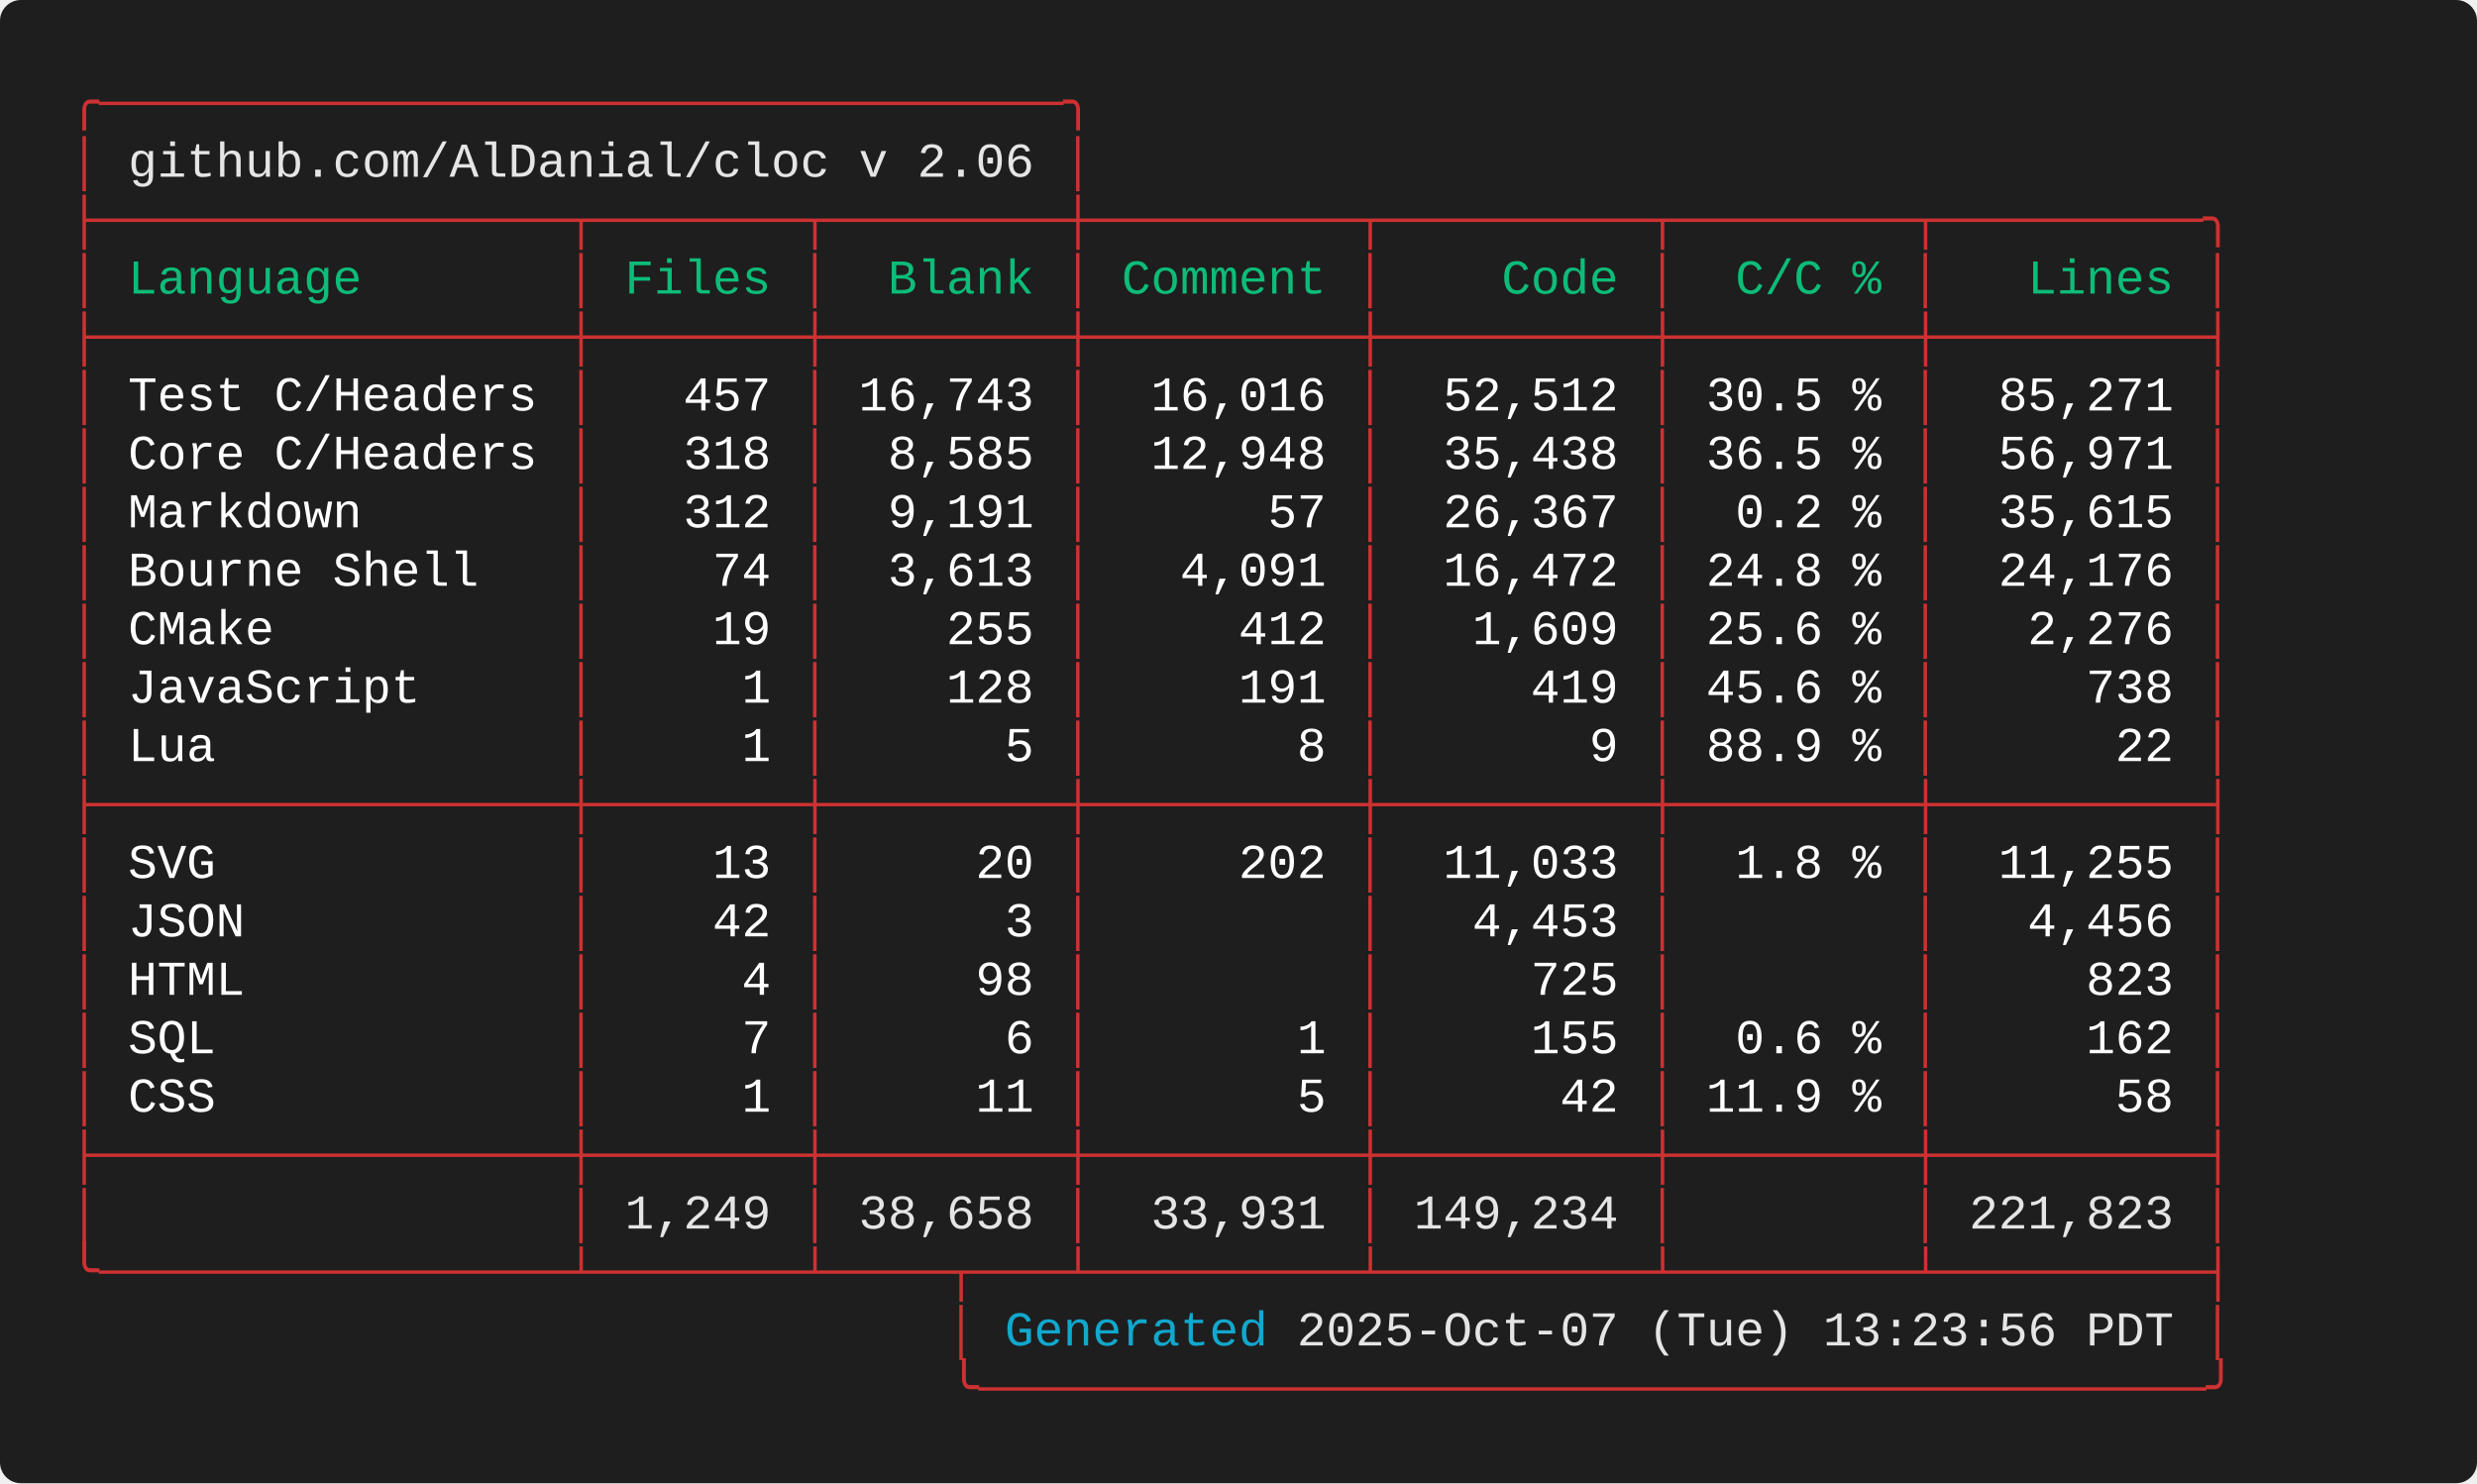
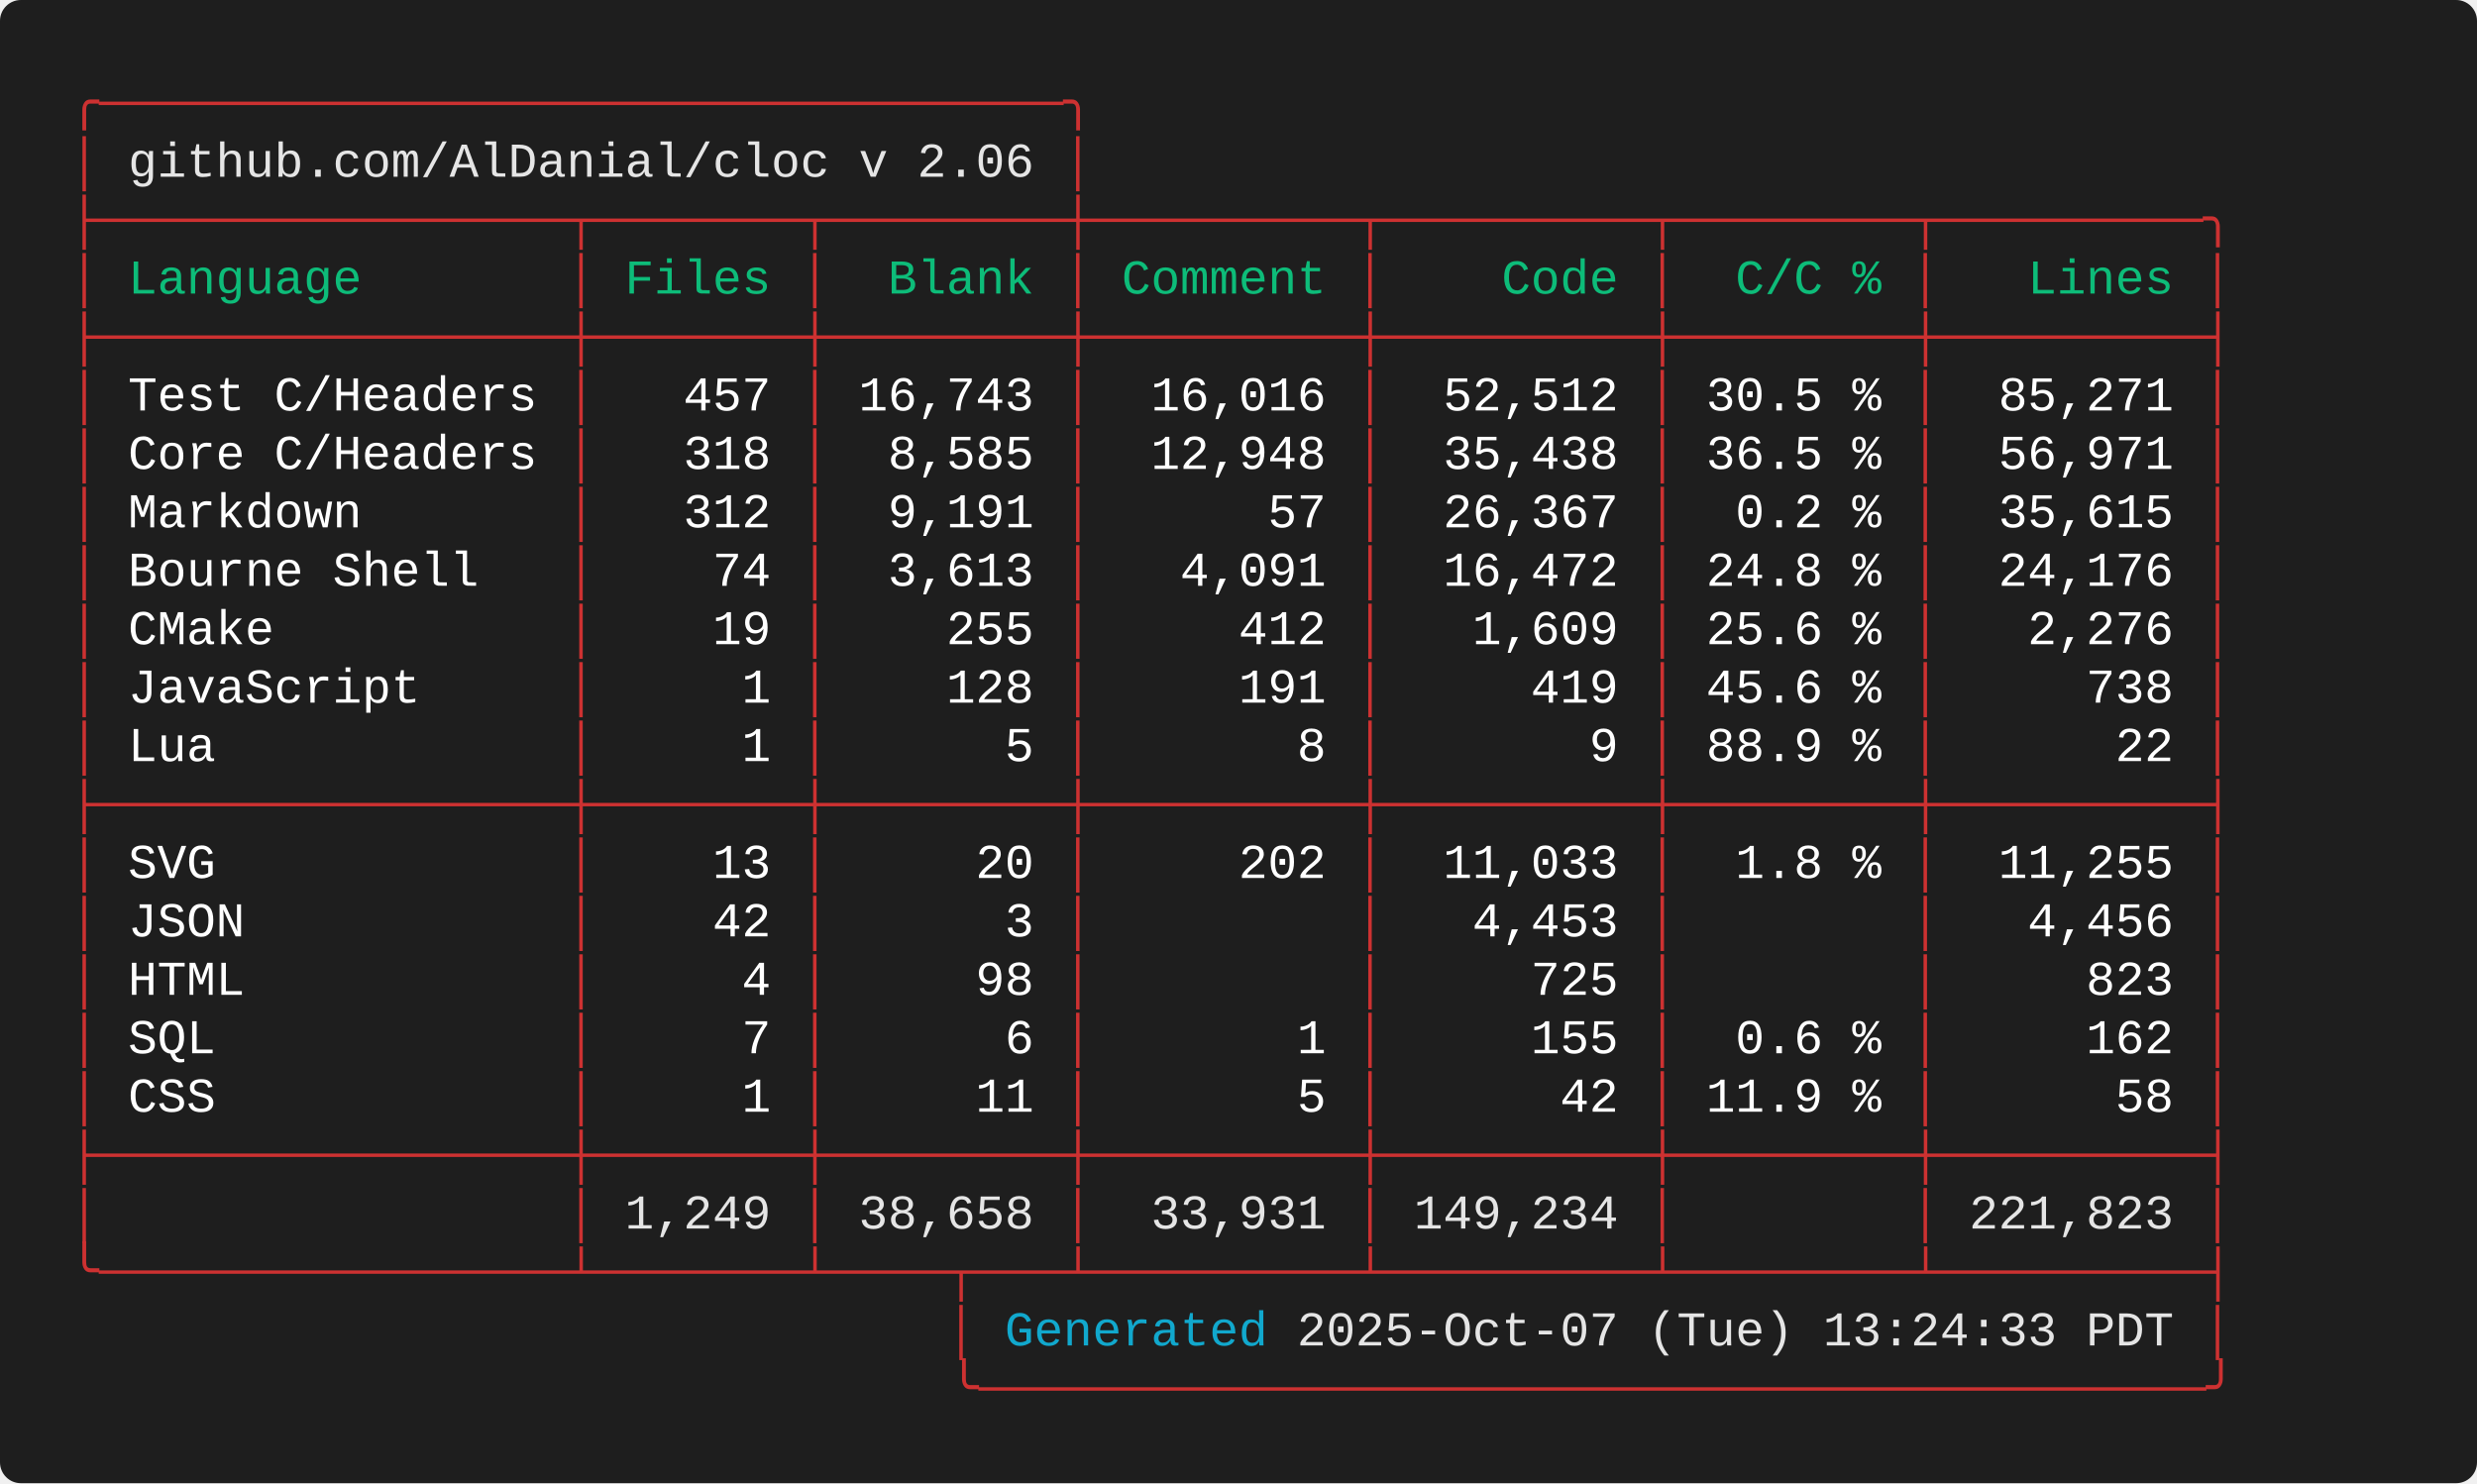
<svg xmlns="http://www.w3.org/2000/svg" width="712.00" height="426.40" viewBox="0 0 712.00 426.40">
  <defs>
    <style type="text/css">.terminal-text { font-family: 'Consolas', 'Consolas', 'Monaco', 'Courier New', monospace; }</style>
  </defs>
  <rect width="100%" height="100%" fill="#1e1e1e" rx="6" />
  <text x="20.00" y="34.00" font-size="14" class="terminal-text" xml:space="preserve" textLength="294.00" lengthAdjust="spacingAndGlyphs" fill="#cd3131">╭─────────────────────────────────╮</text>
  <text x="20.00" y="50.80" font-size="14" class="terminal-text" xml:space="preserve" textLength="16.80" lengthAdjust="spacingAndGlyphs" fill="#cd3131">│ </text>
  <text x="36.80" y="50.80" font-size="14" class="terminal-text" xml:space="preserve" textLength="260.40" lengthAdjust="spacingAndGlyphs" fill="#e5e5e5">github.com/AlDanial/cloc v 2.06</text>
  <text x="297.20" y="50.80" font-size="14" class="terminal-text" xml:space="preserve" textLength="8.40" lengthAdjust="spacingAndGlyphs" fill="#ffffff"> </text>
  <text x="305.60" y="50.80" font-size="14" class="terminal-text" xml:space="preserve" textLength="8.40" lengthAdjust="spacingAndGlyphs" fill="#cd3131">│</text>
  <text x="20.00" y="67.60" font-size="14" class="terminal-text" xml:space="preserve" textLength="621.60" lengthAdjust="spacingAndGlyphs" fill="#cd3131">├────────────────┬───────┬────────┼─────────┬─────────┬────────┬─────────╮</text>
  <text x="20.00" y="84.40" font-size="14" class="terminal-text" xml:space="preserve" textLength="8.40" lengthAdjust="spacingAndGlyphs" fill="#cd3131">│</text>
  <text x="28.40" y="84.40" font-size="14" class="terminal-text" xml:space="preserve" textLength="134.40" lengthAdjust="spacingAndGlyphs" fill="#0dbc79"> Language       </text>
  <text x="162.80" y="84.40" font-size="14" class="terminal-text" xml:space="preserve" textLength="8.40" lengthAdjust="spacingAndGlyphs" fill="#cd3131">│</text>
  <text x="171.20" y="84.40" font-size="14" class="terminal-text" xml:space="preserve" textLength="58.80" lengthAdjust="spacingAndGlyphs" fill="#0dbc79"> Files </text>
  <text x="230.00" y="84.40" font-size="14" class="terminal-text" xml:space="preserve" textLength="8.40" lengthAdjust="spacingAndGlyphs" fill="#cd3131">│</text>
  <text x="238.40" y="84.40" font-size="14" class="terminal-text" xml:space="preserve" textLength="67.20" lengthAdjust="spacingAndGlyphs" fill="#0dbc79">  Blank </text>
  <text x="305.60" y="84.40" font-size="14" class="terminal-text" xml:space="preserve" textLength="8.40" lengthAdjust="spacingAndGlyphs" fill="#cd3131">│</text>
  <text x="314.00" y="84.40" font-size="14" class="terminal-text" xml:space="preserve" textLength="75.60" lengthAdjust="spacingAndGlyphs" fill="#0dbc79"> Comment </text>
  <text x="389.60" y="84.40" font-size="14" class="terminal-text" xml:space="preserve" textLength="8.40" lengthAdjust="spacingAndGlyphs" fill="#cd3131">│</text>
  <text x="398.00" y="84.40" font-size="14" class="terminal-text" xml:space="preserve" textLength="75.60" lengthAdjust="spacingAndGlyphs" fill="#0dbc79">    Code </text>
  <text x="473.60" y="84.40" font-size="14" class="terminal-text" xml:space="preserve" textLength="8.40" lengthAdjust="spacingAndGlyphs" fill="#cd3131">│</text>
  <text x="482.00" y="84.40" font-size="14" class="terminal-text" xml:space="preserve" textLength="67.20" lengthAdjust="spacingAndGlyphs" fill="#0dbc79">  C/C % </text>
  <text x="549.20" y="84.40" font-size="14" class="terminal-text" xml:space="preserve" textLength="8.40" lengthAdjust="spacingAndGlyphs" fill="#cd3131">│</text>
  <text x="557.60" y="84.40" font-size="14" class="terminal-text" xml:space="preserve" textLength="75.60" lengthAdjust="spacingAndGlyphs" fill="#0dbc79">   Lines </text>
  <text x="633.20" y="84.40" font-size="14" class="terminal-text" xml:space="preserve" textLength="8.40" lengthAdjust="spacingAndGlyphs" fill="#cd3131">│</text>
  <text x="20.00" y="101.20" font-size="14" class="terminal-text" xml:space="preserve" textLength="621.60" lengthAdjust="spacingAndGlyphs" fill="#cd3131">├────────────────┼───────┼────────┼─────────┼─────────┼────────┼─────────┤</text>
  <text x="20.00" y="118.00" font-size="14" class="terminal-text" xml:space="preserve" textLength="8.40" lengthAdjust="spacingAndGlyphs" fill="#cd3131">│</text>
  <text x="28.40" y="118.00" font-size="14" class="terminal-text" xml:space="preserve" textLength="134.40" lengthAdjust="spacingAndGlyphs" fill="#ffffff"> Test C/Headers </text>
  <text x="162.80" y="118.00" font-size="14" class="terminal-text" xml:space="preserve" textLength="8.40" lengthAdjust="spacingAndGlyphs" fill="#cd3131">│</text>
  <text x="171.20" y="118.00" font-size="14" class="terminal-text" xml:space="preserve" textLength="58.80" lengthAdjust="spacingAndGlyphs" fill="#ffffff">   457 </text>
  <text x="230.00" y="118.00" font-size="14" class="terminal-text" xml:space="preserve" textLength="8.40" lengthAdjust="spacingAndGlyphs" fill="#cd3131">│</text>
  <text x="238.40" y="118.00" font-size="14" class="terminal-text" xml:space="preserve" textLength="67.20" lengthAdjust="spacingAndGlyphs" fill="#ffffff"> 16,743 </text>
  <text x="305.60" y="118.00" font-size="14" class="terminal-text" xml:space="preserve" textLength="8.40" lengthAdjust="spacingAndGlyphs" fill="#cd3131">│</text>
  <text x="314.00" y="118.00" font-size="14" class="terminal-text" xml:space="preserve" textLength="75.60" lengthAdjust="spacingAndGlyphs" fill="#ffffff">  16,016 </text>
  <text x="389.60" y="118.00" font-size="14" class="terminal-text" xml:space="preserve" textLength="8.40" lengthAdjust="spacingAndGlyphs" fill="#cd3131">│</text>
  <text x="398.00" y="118.00" font-size="14" class="terminal-text" xml:space="preserve" textLength="75.60" lengthAdjust="spacingAndGlyphs" fill="#ffffff">  52,512 </text>
  <text x="473.60" y="118.00" font-size="14" class="terminal-text" xml:space="preserve" textLength="8.40" lengthAdjust="spacingAndGlyphs" fill="#cd3131">│</text>
  <text x="482.00" y="118.00" font-size="14" class="terminal-text" xml:space="preserve" textLength="67.20" lengthAdjust="spacingAndGlyphs" fill="#ffffff"> 30.5 % </text>
  <text x="549.20" y="118.00" font-size="14" class="terminal-text" xml:space="preserve" textLength="8.40" lengthAdjust="spacingAndGlyphs" fill="#cd3131">│</text>
  <text x="557.60" y="118.00" font-size="14" class="terminal-text" xml:space="preserve" textLength="75.60" lengthAdjust="spacingAndGlyphs" fill="#ffffff">  85,271 </text>
  <text x="633.20" y="118.00" font-size="14" class="terminal-text" xml:space="preserve" textLength="8.40" lengthAdjust="spacingAndGlyphs" fill="#cd3131">│</text>
  <text x="20.00" y="134.80" font-size="14" class="terminal-text" xml:space="preserve" textLength="8.40" lengthAdjust="spacingAndGlyphs" fill="#cd3131">│</text>
  <text x="28.40" y="134.80" font-size="14" class="terminal-text" xml:space="preserve" textLength="134.40" lengthAdjust="spacingAndGlyphs" fill="#ffffff"> Core C/Headers </text>
  <text x="162.80" y="134.80" font-size="14" class="terminal-text" xml:space="preserve" textLength="8.40" lengthAdjust="spacingAndGlyphs" fill="#cd3131">│</text>
  <text x="171.20" y="134.80" font-size="14" class="terminal-text" xml:space="preserve" textLength="58.80" lengthAdjust="spacingAndGlyphs" fill="#ffffff">   318 </text>
  <text x="230.00" y="134.80" font-size="14" class="terminal-text" xml:space="preserve" textLength="8.40" lengthAdjust="spacingAndGlyphs" fill="#cd3131">│</text>
  <text x="238.40" y="134.80" font-size="14" class="terminal-text" xml:space="preserve" textLength="67.20" lengthAdjust="spacingAndGlyphs" fill="#ffffff">  8,585 </text>
  <text x="305.60" y="134.80" font-size="14" class="terminal-text" xml:space="preserve" textLength="8.40" lengthAdjust="spacingAndGlyphs" fill="#cd3131">│</text>
  <text x="314.00" y="134.80" font-size="14" class="terminal-text" xml:space="preserve" textLength="75.60" lengthAdjust="spacingAndGlyphs" fill="#ffffff">  12,948 </text>
  <text x="389.60" y="134.80" font-size="14" class="terminal-text" xml:space="preserve" textLength="8.40" lengthAdjust="spacingAndGlyphs" fill="#cd3131">│</text>
  <text x="398.00" y="134.80" font-size="14" class="terminal-text" xml:space="preserve" textLength="75.60" lengthAdjust="spacingAndGlyphs" fill="#ffffff">  35,438 </text>
  <text x="473.60" y="134.80" font-size="14" class="terminal-text" xml:space="preserve" textLength="8.40" lengthAdjust="spacingAndGlyphs" fill="#cd3131">│</text>
  <text x="482.00" y="134.80" font-size="14" class="terminal-text" xml:space="preserve" textLength="67.20" lengthAdjust="spacingAndGlyphs" fill="#ffffff"> 36.5 % </text>
  <text x="549.20" y="134.80" font-size="14" class="terminal-text" xml:space="preserve" textLength="8.40" lengthAdjust="spacingAndGlyphs" fill="#cd3131">│</text>
  <text x="557.60" y="134.80" font-size="14" class="terminal-text" xml:space="preserve" textLength="75.60" lengthAdjust="spacingAndGlyphs" fill="#ffffff">  56,971 </text>
  <text x="633.20" y="134.80" font-size="14" class="terminal-text" xml:space="preserve" textLength="8.40" lengthAdjust="spacingAndGlyphs" fill="#cd3131">│</text>
  <text x="20.00" y="151.60" font-size="14" class="terminal-text" xml:space="preserve" textLength="8.40" lengthAdjust="spacingAndGlyphs" fill="#cd3131">│</text>
  <text x="28.40" y="151.60" font-size="14" class="terminal-text" xml:space="preserve" textLength="134.40" lengthAdjust="spacingAndGlyphs" fill="#ffffff"> Markdown       </text>
  <text x="162.80" y="151.60" font-size="14" class="terminal-text" xml:space="preserve" textLength="8.40" lengthAdjust="spacingAndGlyphs" fill="#cd3131">│</text>
  <text x="171.20" y="151.60" font-size="14" class="terminal-text" xml:space="preserve" textLength="58.80" lengthAdjust="spacingAndGlyphs" fill="#ffffff">   312 </text>
  <text x="230.00" y="151.60" font-size="14" class="terminal-text" xml:space="preserve" textLength="8.40" lengthAdjust="spacingAndGlyphs" fill="#cd3131">│</text>
  <text x="238.40" y="151.60" font-size="14" class="terminal-text" xml:space="preserve" textLength="67.20" lengthAdjust="spacingAndGlyphs" fill="#ffffff">  9,191 </text>
  <text x="305.60" y="151.60" font-size="14" class="terminal-text" xml:space="preserve" textLength="8.40" lengthAdjust="spacingAndGlyphs" fill="#cd3131">│</text>
  <text x="314.00" y="151.60" font-size="14" class="terminal-text" xml:space="preserve" textLength="75.60" lengthAdjust="spacingAndGlyphs" fill="#ffffff">      57 </text>
  <text x="389.60" y="151.60" font-size="14" class="terminal-text" xml:space="preserve" textLength="8.40" lengthAdjust="spacingAndGlyphs" fill="#cd3131">│</text>
  <text x="398.00" y="151.60" font-size="14" class="terminal-text" xml:space="preserve" textLength="75.60" lengthAdjust="spacingAndGlyphs" fill="#ffffff">  26,367 </text>
  <text x="473.60" y="151.60" font-size="14" class="terminal-text" xml:space="preserve" textLength="8.40" lengthAdjust="spacingAndGlyphs" fill="#cd3131">│</text>
  <text x="482.00" y="151.60" font-size="14" class="terminal-text" xml:space="preserve" textLength="67.20" lengthAdjust="spacingAndGlyphs" fill="#ffffff">  0.2 % </text>
  <text x="549.20" y="151.60" font-size="14" class="terminal-text" xml:space="preserve" textLength="8.40" lengthAdjust="spacingAndGlyphs" fill="#cd3131">│</text>
  <text x="557.60" y="151.60" font-size="14" class="terminal-text" xml:space="preserve" textLength="75.60" lengthAdjust="spacingAndGlyphs" fill="#ffffff">  35,615 </text>
  <text x="633.20" y="151.60" font-size="14" class="terminal-text" xml:space="preserve" textLength="8.40" lengthAdjust="spacingAndGlyphs" fill="#cd3131">│</text>
  <text x="20.00" y="168.40" font-size="14" class="terminal-text" xml:space="preserve" textLength="8.40" lengthAdjust="spacingAndGlyphs" fill="#cd3131">│</text>
  <text x="28.40" y="168.40" font-size="14" class="terminal-text" xml:space="preserve" textLength="134.40" lengthAdjust="spacingAndGlyphs" fill="#ffffff"> Bourne Shell   </text>
  <text x="162.80" y="168.40" font-size="14" class="terminal-text" xml:space="preserve" textLength="8.40" lengthAdjust="spacingAndGlyphs" fill="#cd3131">│</text>
  <text x="171.20" y="168.40" font-size="14" class="terminal-text" xml:space="preserve" textLength="58.80" lengthAdjust="spacingAndGlyphs" fill="#ffffff">    74 </text>
  <text x="230.00" y="168.40" font-size="14" class="terminal-text" xml:space="preserve" textLength="8.40" lengthAdjust="spacingAndGlyphs" fill="#cd3131">│</text>
  <text x="238.40" y="168.40" font-size="14" class="terminal-text" xml:space="preserve" textLength="67.20" lengthAdjust="spacingAndGlyphs" fill="#ffffff">  3,613 </text>
  <text x="305.60" y="168.40" font-size="14" class="terminal-text" xml:space="preserve" textLength="8.40" lengthAdjust="spacingAndGlyphs" fill="#cd3131">│</text>
  <text x="314.00" y="168.40" font-size="14" class="terminal-text" xml:space="preserve" textLength="75.60" lengthAdjust="spacingAndGlyphs" fill="#ffffff">   4,091 </text>
  <text x="389.60" y="168.40" font-size="14" class="terminal-text" xml:space="preserve" textLength="8.40" lengthAdjust="spacingAndGlyphs" fill="#cd3131">│</text>
  <text x="398.00" y="168.40" font-size="14" class="terminal-text" xml:space="preserve" textLength="75.60" lengthAdjust="spacingAndGlyphs" fill="#ffffff">  16,472 </text>
  <text x="473.60" y="168.40" font-size="14" class="terminal-text" xml:space="preserve" textLength="8.40" lengthAdjust="spacingAndGlyphs" fill="#cd3131">│</text>
  <text x="482.00" y="168.40" font-size="14" class="terminal-text" xml:space="preserve" textLength="67.20" lengthAdjust="spacingAndGlyphs" fill="#ffffff"> 24.8 % </text>
  <text x="549.20" y="168.40" font-size="14" class="terminal-text" xml:space="preserve" textLength="8.40" lengthAdjust="spacingAndGlyphs" fill="#cd3131">│</text>
  <text x="557.60" y="168.40" font-size="14" class="terminal-text" xml:space="preserve" textLength="75.60" lengthAdjust="spacingAndGlyphs" fill="#ffffff">  24,176 </text>
  <text x="633.20" y="168.40" font-size="14" class="terminal-text" xml:space="preserve" textLength="8.40" lengthAdjust="spacingAndGlyphs" fill="#cd3131">│</text>
  <text x="20.00" y="185.20" font-size="14" class="terminal-text" xml:space="preserve" textLength="8.40" lengthAdjust="spacingAndGlyphs" fill="#cd3131">│</text>
  <text x="28.40" y="185.20" font-size="14" class="terminal-text" xml:space="preserve" textLength="134.40" lengthAdjust="spacingAndGlyphs" fill="#ffffff"> CMake          </text>
  <text x="162.80" y="185.20" font-size="14" class="terminal-text" xml:space="preserve" textLength="8.40" lengthAdjust="spacingAndGlyphs" fill="#cd3131">│</text>
  <text x="171.20" y="185.20" font-size="14" class="terminal-text" xml:space="preserve" textLength="58.80" lengthAdjust="spacingAndGlyphs" fill="#ffffff">    19 </text>
  <text x="230.00" y="185.20" font-size="14" class="terminal-text" xml:space="preserve" textLength="8.40" lengthAdjust="spacingAndGlyphs" fill="#cd3131">│</text>
  <text x="238.40" y="185.20" font-size="14" class="terminal-text" xml:space="preserve" textLength="67.20" lengthAdjust="spacingAndGlyphs" fill="#ffffff">    255 </text>
  <text x="305.60" y="185.20" font-size="14" class="terminal-text" xml:space="preserve" textLength="8.40" lengthAdjust="spacingAndGlyphs" fill="#cd3131">│</text>
  <text x="314.00" y="185.20" font-size="14" class="terminal-text" xml:space="preserve" textLength="75.60" lengthAdjust="spacingAndGlyphs" fill="#ffffff">     412 </text>
  <text x="389.60" y="185.20" font-size="14" class="terminal-text" xml:space="preserve" textLength="8.40" lengthAdjust="spacingAndGlyphs" fill="#cd3131">│</text>
  <text x="398.00" y="185.20" font-size="14" class="terminal-text" xml:space="preserve" textLength="75.60" lengthAdjust="spacingAndGlyphs" fill="#ffffff">   1,609 </text>
  <text x="473.60" y="185.20" font-size="14" class="terminal-text" xml:space="preserve" textLength="8.40" lengthAdjust="spacingAndGlyphs" fill="#cd3131">│</text>
  <text x="482.00" y="185.20" font-size="14" class="terminal-text" xml:space="preserve" textLength="67.20" lengthAdjust="spacingAndGlyphs" fill="#ffffff"> 25.6 % </text>
  <text x="549.20" y="185.20" font-size="14" class="terminal-text" xml:space="preserve" textLength="8.40" lengthAdjust="spacingAndGlyphs" fill="#cd3131">│</text>
  <text x="557.60" y="185.20" font-size="14" class="terminal-text" xml:space="preserve" textLength="75.60" lengthAdjust="spacingAndGlyphs" fill="#ffffff">   2,276 </text>
  <text x="633.20" y="185.20" font-size="14" class="terminal-text" xml:space="preserve" textLength="8.40" lengthAdjust="spacingAndGlyphs" fill="#cd3131">│</text>
  <text x="20.00" y="202.00" font-size="14" class="terminal-text" xml:space="preserve" textLength="8.40" lengthAdjust="spacingAndGlyphs" fill="#cd3131">│</text>
  <text x="28.40" y="202.00" font-size="14" class="terminal-text" xml:space="preserve" textLength="134.40" lengthAdjust="spacingAndGlyphs" fill="#ffffff"> JavaScript     </text>
  <text x="162.80" y="202.00" font-size="14" class="terminal-text" xml:space="preserve" textLength="8.40" lengthAdjust="spacingAndGlyphs" fill="#cd3131">│</text>
  <text x="171.20" y="202.00" font-size="14" class="terminal-text" xml:space="preserve" textLength="58.80" lengthAdjust="spacingAndGlyphs" fill="#ffffff">     1 </text>
  <text x="230.00" y="202.00" font-size="14" class="terminal-text" xml:space="preserve" textLength="8.40" lengthAdjust="spacingAndGlyphs" fill="#cd3131">│</text>
  <text x="238.40" y="202.00" font-size="14" class="terminal-text" xml:space="preserve" textLength="67.20" lengthAdjust="spacingAndGlyphs" fill="#ffffff">    128 </text>
  <text x="305.60" y="202.00" font-size="14" class="terminal-text" xml:space="preserve" textLength="8.40" lengthAdjust="spacingAndGlyphs" fill="#cd3131">│</text>
  <text x="314.00" y="202.00" font-size="14" class="terminal-text" xml:space="preserve" textLength="75.60" lengthAdjust="spacingAndGlyphs" fill="#ffffff">     191 </text>
  <text x="389.60" y="202.00" font-size="14" class="terminal-text" xml:space="preserve" textLength="8.40" lengthAdjust="spacingAndGlyphs" fill="#cd3131">│</text>
  <text x="398.00" y="202.00" font-size="14" class="terminal-text" xml:space="preserve" textLength="75.60" lengthAdjust="spacingAndGlyphs" fill="#ffffff">     419 </text>
  <text x="473.60" y="202.00" font-size="14" class="terminal-text" xml:space="preserve" textLength="8.40" lengthAdjust="spacingAndGlyphs" fill="#cd3131">│</text>
  <text x="482.00" y="202.00" font-size="14" class="terminal-text" xml:space="preserve" textLength="67.20" lengthAdjust="spacingAndGlyphs" fill="#ffffff"> 45.6 % </text>
  <text x="549.20" y="202.00" font-size="14" class="terminal-text" xml:space="preserve" textLength="8.40" lengthAdjust="spacingAndGlyphs" fill="#cd3131">│</text>
  <text x="557.60" y="202.00" font-size="14" class="terminal-text" xml:space="preserve" textLength="75.60" lengthAdjust="spacingAndGlyphs" fill="#ffffff">     738 </text>
  <text x="633.20" y="202.00" font-size="14" class="terminal-text" xml:space="preserve" textLength="8.40" lengthAdjust="spacingAndGlyphs" fill="#cd3131">│</text>
  <text x="20.00" y="218.80" font-size="14" class="terminal-text" xml:space="preserve" textLength="8.40" lengthAdjust="spacingAndGlyphs" fill="#cd3131">│</text>
  <text x="28.40" y="218.80" font-size="14" class="terminal-text" xml:space="preserve" textLength="134.40" lengthAdjust="spacingAndGlyphs" fill="#ffffff"> Lua            </text>
  <text x="162.80" y="218.80" font-size="14" class="terminal-text" xml:space="preserve" textLength="8.40" lengthAdjust="spacingAndGlyphs" fill="#cd3131">│</text>
  <text x="171.20" y="218.80" font-size="14" class="terminal-text" xml:space="preserve" textLength="58.80" lengthAdjust="spacingAndGlyphs" fill="#ffffff">     1 </text>
  <text x="230.00" y="218.80" font-size="14" class="terminal-text" xml:space="preserve" textLength="8.40" lengthAdjust="spacingAndGlyphs" fill="#cd3131">│</text>
  <text x="238.40" y="218.80" font-size="14" class="terminal-text" xml:space="preserve" textLength="67.20" lengthAdjust="spacingAndGlyphs" fill="#ffffff">      5 </text>
  <text x="305.60" y="218.80" font-size="14" class="terminal-text" xml:space="preserve" textLength="8.40" lengthAdjust="spacingAndGlyphs" fill="#cd3131">│</text>
  <text x="314.00" y="218.80" font-size="14" class="terminal-text" xml:space="preserve" textLength="75.60" lengthAdjust="spacingAndGlyphs" fill="#ffffff">       8 </text>
  <text x="389.60" y="218.80" font-size="14" class="terminal-text" xml:space="preserve" textLength="8.40" lengthAdjust="spacingAndGlyphs" fill="#cd3131">│</text>
  <text x="398.00" y="218.80" font-size="14" class="terminal-text" xml:space="preserve" textLength="75.60" lengthAdjust="spacingAndGlyphs" fill="#ffffff">       9 </text>
  <text x="473.60" y="218.80" font-size="14" class="terminal-text" xml:space="preserve" textLength="8.40" lengthAdjust="spacingAndGlyphs" fill="#cd3131">│</text>
  <text x="482.00" y="218.80" font-size="14" class="terminal-text" xml:space="preserve" textLength="67.20" lengthAdjust="spacingAndGlyphs" fill="#ffffff"> 88.9 % </text>
  <text x="549.20" y="218.80" font-size="14" class="terminal-text" xml:space="preserve" textLength="8.40" lengthAdjust="spacingAndGlyphs" fill="#cd3131">│</text>
  <text x="557.60" y="218.80" font-size="14" class="terminal-text" xml:space="preserve" textLength="75.60" lengthAdjust="spacingAndGlyphs" fill="#ffffff">      22 </text>
  <text x="633.20" y="218.80" font-size="14" class="terminal-text" xml:space="preserve" textLength="8.40" lengthAdjust="spacingAndGlyphs" fill="#cd3131">│</text>
  <text x="20.00" y="235.60" font-size="14" class="terminal-text" xml:space="preserve" textLength="621.60" lengthAdjust="spacingAndGlyphs" fill="#cd3131">├────────────────┼───────┼────────┼─────────┼─────────┼────────┼─────────┤</text>
  <text x="20.00" y="252.40" font-size="14" class="terminal-text" xml:space="preserve" textLength="8.40" lengthAdjust="spacingAndGlyphs" fill="#cd3131">│</text>
  <text x="28.40" y="252.40" font-size="14" class="terminal-text" xml:space="preserve" textLength="134.40" lengthAdjust="spacingAndGlyphs" fill="#ffffff"> SVG            </text>
  <text x="162.80" y="252.40" font-size="14" class="terminal-text" xml:space="preserve" textLength="8.40" lengthAdjust="spacingAndGlyphs" fill="#cd3131">│</text>
  <text x="171.20" y="252.40" font-size="14" class="terminal-text" xml:space="preserve" textLength="58.80" lengthAdjust="spacingAndGlyphs" fill="#ffffff">    13 </text>
  <text x="230.00" y="252.40" font-size="14" class="terminal-text" xml:space="preserve" textLength="8.40" lengthAdjust="spacingAndGlyphs" fill="#cd3131">│</text>
  <text x="238.40" y="252.40" font-size="14" class="terminal-text" xml:space="preserve" textLength="67.20" lengthAdjust="spacingAndGlyphs" fill="#ffffff">     20 </text>
  <text x="305.60" y="252.40" font-size="14" class="terminal-text" xml:space="preserve" textLength="8.40" lengthAdjust="spacingAndGlyphs" fill="#cd3131">│</text>
  <text x="314.00" y="252.40" font-size="14" class="terminal-text" xml:space="preserve" textLength="75.60" lengthAdjust="spacingAndGlyphs" fill="#ffffff">     202 </text>
  <text x="389.60" y="252.40" font-size="14" class="terminal-text" xml:space="preserve" textLength="8.40" lengthAdjust="spacingAndGlyphs" fill="#cd3131">│</text>
  <text x="398.00" y="252.40" font-size="14" class="terminal-text" xml:space="preserve" textLength="75.60" lengthAdjust="spacingAndGlyphs" fill="#ffffff">  11,033 </text>
  <text x="473.60" y="252.40" font-size="14" class="terminal-text" xml:space="preserve" textLength="8.40" lengthAdjust="spacingAndGlyphs" fill="#cd3131">│</text>
  <text x="482.00" y="252.40" font-size="14" class="terminal-text" xml:space="preserve" textLength="67.20" lengthAdjust="spacingAndGlyphs" fill="#ffffff">  1.8 % </text>
  <text x="549.20" y="252.40" font-size="14" class="terminal-text" xml:space="preserve" textLength="8.40" lengthAdjust="spacingAndGlyphs" fill="#cd3131">│</text>
  <text x="557.60" y="252.40" font-size="14" class="terminal-text" xml:space="preserve" textLength="75.60" lengthAdjust="spacingAndGlyphs" fill="#ffffff">  11,255 </text>
  <text x="633.20" y="252.40" font-size="14" class="terminal-text" xml:space="preserve" textLength="8.40" lengthAdjust="spacingAndGlyphs" fill="#cd3131">│</text>
  <text x="20.00" y="269.20" font-size="14" class="terminal-text" xml:space="preserve" textLength="8.40" lengthAdjust="spacingAndGlyphs" fill="#cd3131">│</text>
  <text x="28.40" y="269.20" font-size="14" class="terminal-text" xml:space="preserve" textLength="134.40" lengthAdjust="spacingAndGlyphs" fill="#ffffff"> JSON           </text>
  <text x="162.80" y="269.20" font-size="14" class="terminal-text" xml:space="preserve" textLength="8.40" lengthAdjust="spacingAndGlyphs" fill="#cd3131">│</text>
  <text x="171.20" y="269.20" font-size="14" class="terminal-text" xml:space="preserve" textLength="58.80" lengthAdjust="spacingAndGlyphs" fill="#ffffff">    42 </text>
  <text x="230.00" y="269.20" font-size="14" class="terminal-text" xml:space="preserve" textLength="8.40" lengthAdjust="spacingAndGlyphs" fill="#cd3131">│</text>
  <text x="238.40" y="269.20" font-size="14" class="terminal-text" xml:space="preserve" textLength="67.20" lengthAdjust="spacingAndGlyphs" fill="#ffffff">      3 </text>
  <text x="305.60" y="269.20" font-size="14" class="terminal-text" xml:space="preserve" textLength="8.40" lengthAdjust="spacingAndGlyphs" fill="#cd3131">│</text>
  <text x="314.00" y="269.20" font-size="14" class="terminal-text" xml:space="preserve" textLength="75.60" lengthAdjust="spacingAndGlyphs" fill="#ffffff">         </text>
  <text x="389.60" y="269.20" font-size="14" class="terminal-text" xml:space="preserve" textLength="8.40" lengthAdjust="spacingAndGlyphs" fill="#cd3131">│</text>
  <text x="398.00" y="269.20" font-size="14" class="terminal-text" xml:space="preserve" textLength="75.60" lengthAdjust="spacingAndGlyphs" fill="#ffffff">   4,453 </text>
  <text x="473.60" y="269.20" font-size="14" class="terminal-text" xml:space="preserve" textLength="8.40" lengthAdjust="spacingAndGlyphs" fill="#cd3131">│</text>
  <text x="482.00" y="269.20" font-size="14" class="terminal-text" xml:space="preserve" textLength="67.20" lengthAdjust="spacingAndGlyphs" fill="#ffffff">        </text>
  <text x="549.20" y="269.20" font-size="14" class="terminal-text" xml:space="preserve" textLength="8.40" lengthAdjust="spacingAndGlyphs" fill="#cd3131">│</text>
  <text x="557.60" y="269.20" font-size="14" class="terminal-text" xml:space="preserve" textLength="75.60" lengthAdjust="spacingAndGlyphs" fill="#ffffff">   4,456 </text>
  <text x="633.20" y="269.20" font-size="14" class="terminal-text" xml:space="preserve" textLength="8.40" lengthAdjust="spacingAndGlyphs" fill="#cd3131">│</text>
  <text x="20.00" y="286.00" font-size="14" class="terminal-text" xml:space="preserve" textLength="8.40" lengthAdjust="spacingAndGlyphs" fill="#cd3131">│</text>
  <text x="28.40" y="286.00" font-size="14" class="terminal-text" xml:space="preserve" textLength="134.40" lengthAdjust="spacingAndGlyphs" fill="#ffffff"> HTML           </text>
  <text x="162.80" y="286.00" font-size="14" class="terminal-text" xml:space="preserve" textLength="8.40" lengthAdjust="spacingAndGlyphs" fill="#cd3131">│</text>
  <text x="171.20" y="286.00" font-size="14" class="terminal-text" xml:space="preserve" textLength="58.80" lengthAdjust="spacingAndGlyphs" fill="#ffffff">     4 </text>
  <text x="230.00" y="286.00" font-size="14" class="terminal-text" xml:space="preserve" textLength="8.40" lengthAdjust="spacingAndGlyphs" fill="#cd3131">│</text>
  <text x="238.40" y="286.00" font-size="14" class="terminal-text" xml:space="preserve" textLength="67.20" lengthAdjust="spacingAndGlyphs" fill="#ffffff">     98 </text>
  <text x="305.60" y="286.00" font-size="14" class="terminal-text" xml:space="preserve" textLength="8.40" lengthAdjust="spacingAndGlyphs" fill="#cd3131">│</text>
  <text x="314.00" y="286.00" font-size="14" class="terminal-text" xml:space="preserve" textLength="75.60" lengthAdjust="spacingAndGlyphs" fill="#ffffff">         </text>
  <text x="389.60" y="286.00" font-size="14" class="terminal-text" xml:space="preserve" textLength="8.40" lengthAdjust="spacingAndGlyphs" fill="#cd3131">│</text>
  <text x="398.00" y="286.00" font-size="14" class="terminal-text" xml:space="preserve" textLength="75.60" lengthAdjust="spacingAndGlyphs" fill="#ffffff">     725 </text>
  <text x="473.60" y="286.00" font-size="14" class="terminal-text" xml:space="preserve" textLength="8.40" lengthAdjust="spacingAndGlyphs" fill="#cd3131">│</text>
  <text x="482.00" y="286.00" font-size="14" class="terminal-text" xml:space="preserve" textLength="67.20" lengthAdjust="spacingAndGlyphs" fill="#ffffff">        </text>
  <text x="549.20" y="286.00" font-size="14" class="terminal-text" xml:space="preserve" textLength="8.40" lengthAdjust="spacingAndGlyphs" fill="#cd3131">│</text>
  <text x="557.60" y="286.00" font-size="14" class="terminal-text" xml:space="preserve" textLength="75.60" lengthAdjust="spacingAndGlyphs" fill="#ffffff">     823 </text>
  <text x="633.20" y="286.00" font-size="14" class="terminal-text" xml:space="preserve" textLength="8.40" lengthAdjust="spacingAndGlyphs" fill="#cd3131">│</text>
  <text x="20.00" y="302.80" font-size="14" class="terminal-text" xml:space="preserve" textLength="8.40" lengthAdjust="spacingAndGlyphs" fill="#cd3131">│</text>
  <text x="28.40" y="302.80" font-size="14" class="terminal-text" xml:space="preserve" textLength="134.40" lengthAdjust="spacingAndGlyphs" fill="#ffffff"> SQL            </text>
  <text x="162.80" y="302.80" font-size="14" class="terminal-text" xml:space="preserve" textLength="8.40" lengthAdjust="spacingAndGlyphs" fill="#cd3131">│</text>
  <text x="171.20" y="302.80" font-size="14" class="terminal-text" xml:space="preserve" textLength="58.80" lengthAdjust="spacingAndGlyphs" fill="#ffffff">     7 </text>
  <text x="230.00" y="302.80" font-size="14" class="terminal-text" xml:space="preserve" textLength="8.40" lengthAdjust="spacingAndGlyphs" fill="#cd3131">│</text>
  <text x="238.40" y="302.80" font-size="14" class="terminal-text" xml:space="preserve" textLength="67.20" lengthAdjust="spacingAndGlyphs" fill="#ffffff">      6 </text>
  <text x="305.60" y="302.80" font-size="14" class="terminal-text" xml:space="preserve" textLength="8.40" lengthAdjust="spacingAndGlyphs" fill="#cd3131">│</text>
  <text x="314.00" y="302.80" font-size="14" class="terminal-text" xml:space="preserve" textLength="75.60" lengthAdjust="spacingAndGlyphs" fill="#ffffff">       1 </text>
  <text x="389.60" y="302.80" font-size="14" class="terminal-text" xml:space="preserve" textLength="8.40" lengthAdjust="spacingAndGlyphs" fill="#cd3131">│</text>
  <text x="398.00" y="302.80" font-size="14" class="terminal-text" xml:space="preserve" textLength="75.60" lengthAdjust="spacingAndGlyphs" fill="#ffffff">     155 </text>
  <text x="473.60" y="302.80" font-size="14" class="terminal-text" xml:space="preserve" textLength="8.40" lengthAdjust="spacingAndGlyphs" fill="#cd3131">│</text>
  <text x="482.00" y="302.80" font-size="14" class="terminal-text" xml:space="preserve" textLength="67.20" lengthAdjust="spacingAndGlyphs" fill="#ffffff">  0.6 % </text>
  <text x="549.20" y="302.80" font-size="14" class="terminal-text" xml:space="preserve" textLength="8.40" lengthAdjust="spacingAndGlyphs" fill="#cd3131">│</text>
  <text x="557.60" y="302.80" font-size="14" class="terminal-text" xml:space="preserve" textLength="75.60" lengthAdjust="spacingAndGlyphs" fill="#ffffff">     162 </text>
  <text x="633.20" y="302.80" font-size="14" class="terminal-text" xml:space="preserve" textLength="8.40" lengthAdjust="spacingAndGlyphs" fill="#cd3131">│</text>
  <text x="20.00" y="319.60" font-size="14" class="terminal-text" xml:space="preserve" textLength="8.40" lengthAdjust="spacingAndGlyphs" fill="#cd3131">│</text>
  <text x="28.40" y="319.60" font-size="14" class="terminal-text" xml:space="preserve" textLength="134.40" lengthAdjust="spacingAndGlyphs" fill="#ffffff"> CSS            </text>
  <text x="162.80" y="319.60" font-size="14" class="terminal-text" xml:space="preserve" textLength="8.40" lengthAdjust="spacingAndGlyphs" fill="#cd3131">│</text>
  <text x="171.20" y="319.60" font-size="14" class="terminal-text" xml:space="preserve" textLength="58.80" lengthAdjust="spacingAndGlyphs" fill="#ffffff">     1 </text>
  <text x="230.00" y="319.60" font-size="14" class="terminal-text" xml:space="preserve" textLength="8.40" lengthAdjust="spacingAndGlyphs" fill="#cd3131">│</text>
  <text x="238.40" y="319.60" font-size="14" class="terminal-text" xml:space="preserve" textLength="67.20" lengthAdjust="spacingAndGlyphs" fill="#ffffff">     11 </text>
  <text x="305.60" y="319.60" font-size="14" class="terminal-text" xml:space="preserve" textLength="8.40" lengthAdjust="spacingAndGlyphs" fill="#cd3131">│</text>
  <text x="314.00" y="319.60" font-size="14" class="terminal-text" xml:space="preserve" textLength="75.60" lengthAdjust="spacingAndGlyphs" fill="#ffffff">       5 </text>
  <text x="389.60" y="319.60" font-size="14" class="terminal-text" xml:space="preserve" textLength="8.40" lengthAdjust="spacingAndGlyphs" fill="#cd3131">│</text>
  <text x="398.00" y="319.60" font-size="14" class="terminal-text" xml:space="preserve" textLength="75.60" lengthAdjust="spacingAndGlyphs" fill="#ffffff">      42 </text>
  <text x="473.60" y="319.60" font-size="14" class="terminal-text" xml:space="preserve" textLength="8.40" lengthAdjust="spacingAndGlyphs" fill="#cd3131">│</text>
  <text x="482.00" y="319.60" font-size="14" class="terminal-text" xml:space="preserve" textLength="67.20" lengthAdjust="spacingAndGlyphs" fill="#ffffff"> 11.9 % </text>
  <text x="549.20" y="319.60" font-size="14" class="terminal-text" xml:space="preserve" textLength="8.40" lengthAdjust="spacingAndGlyphs" fill="#cd3131">│</text>
  <text x="557.60" y="319.60" font-size="14" class="terminal-text" xml:space="preserve" textLength="75.60" lengthAdjust="spacingAndGlyphs" fill="#ffffff">      58 </text>
  <text x="633.20" y="319.60" font-size="14" class="terminal-text" xml:space="preserve" textLength="8.40" lengthAdjust="spacingAndGlyphs" fill="#cd3131">│</text>
  <text x="20.00" y="336.40" font-size="14" class="terminal-text" xml:space="preserve" textLength="621.60" lengthAdjust="spacingAndGlyphs" fill="#cd3131">├────────────────┼───────┼────────┼─────────┼─────────┼────────┼─────────┤</text>
  <text x="20.00" y="353.20" font-size="14" class="terminal-text" xml:space="preserve" textLength="8.40" lengthAdjust="spacingAndGlyphs" fill="#cd3131">│</text>
  <text x="28.40" y="353.20" font-size="14" class="terminal-text" xml:space="preserve" textLength="134.40" lengthAdjust="spacingAndGlyphs" fill="#e5e5e5">                </text>
  <text x="162.80" y="353.20" font-size="14" class="terminal-text" xml:space="preserve" textLength="8.40" lengthAdjust="spacingAndGlyphs" fill="#cd3131">│</text>
  <text x="171.20" y="353.20" font-size="14" class="terminal-text" xml:space="preserve" textLength="58.80" lengthAdjust="spacingAndGlyphs" fill="#e5e5e5"> 1,249 </text>
  <text x="230.00" y="353.20" font-size="14" class="terminal-text" xml:space="preserve" textLength="8.40" lengthAdjust="spacingAndGlyphs" fill="#cd3131">│</text>
  <text x="238.40" y="353.20" font-size="14" class="terminal-text" xml:space="preserve" textLength="67.20" lengthAdjust="spacingAndGlyphs" fill="#e5e5e5"> 38,658 </text>
  <text x="305.60" y="353.20" font-size="14" class="terminal-text" xml:space="preserve" textLength="8.40" lengthAdjust="spacingAndGlyphs" fill="#cd3131">│</text>
  <text x="314.00" y="353.20" font-size="14" class="terminal-text" xml:space="preserve" textLength="75.60" lengthAdjust="spacingAndGlyphs" fill="#e5e5e5">  33,931 </text>
  <text x="389.60" y="353.20" font-size="14" class="terminal-text" xml:space="preserve" textLength="8.40" lengthAdjust="spacingAndGlyphs" fill="#cd3131">│</text>
  <text x="398.00" y="353.20" font-size="14" class="terminal-text" xml:space="preserve" textLength="75.60" lengthAdjust="spacingAndGlyphs" fill="#e5e5e5"> 149,234 </text>
  <text x="473.60" y="353.20" font-size="14" class="terminal-text" xml:space="preserve" textLength="8.40" lengthAdjust="spacingAndGlyphs" fill="#cd3131">│</text>
  <text x="482.00" y="353.20" font-size="14" class="terminal-text" xml:space="preserve" textLength="67.20" lengthAdjust="spacingAndGlyphs" fill="#e5e5e5">        </text>
  <text x="549.20" y="353.20" font-size="14" class="terminal-text" xml:space="preserve" textLength="8.40" lengthAdjust="spacingAndGlyphs" fill="#cd3131">│</text>
  <text x="557.60" y="353.20" font-size="14" class="terminal-text" xml:space="preserve" textLength="75.60" lengthAdjust="spacingAndGlyphs" fill="#e5e5e5"> 221,823 </text>
  <text x="633.20" y="353.20" font-size="14" class="terminal-text" xml:space="preserve" textLength="8.40" lengthAdjust="spacingAndGlyphs" fill="#cd3131">│</text>
  <text x="20.00" y="370.00" font-size="14" class="terminal-text" xml:space="preserve" textLength="621.60" lengthAdjust="spacingAndGlyphs" fill="#cd3131">╰────────────────┴───────┴────┬───┴─────────┴─────────┴────────┴─────────┤</text>
  <text x="20.00" y="386.80" font-size="14" class="terminal-text" xml:space="preserve" textLength="268.80" lengthAdjust="spacingAndGlyphs" fill="#cd3131">                              │ </text>
  <text x="288.80" y="386.80" font-size="14" class="terminal-text" xml:space="preserve" textLength="75.60" lengthAdjust="spacingAndGlyphs" fill="#11a8cd">Generated</text>
-   <text x="364.40" y="386.80" font-size="14" class="terminal-text" xml:space="preserve" textLength="260.40" lengthAdjust="spacingAndGlyphs" fill="#e5e5e5"> 2025-Oct-07 (Tue) 13:23:56 PDT</text>
+   <text x="364.40" y="386.80" font-size="14" class="terminal-text" xml:space="preserve" textLength="260.40" lengthAdjust="spacingAndGlyphs" fill="#e5e5e5"> 2025-Oct-07 (Tue) 13:24:33 PDT</text>
  <text x="624.80" y="386.80" font-size="14" class="terminal-text" xml:space="preserve" textLength="8.40" lengthAdjust="spacingAndGlyphs" fill="#ffffff"> </text>
  <text x="633.20" y="386.80" font-size="14" class="terminal-text" xml:space="preserve" textLength="8.40" lengthAdjust="spacingAndGlyphs" fill="#cd3131">│</text>
  <text x="20.00" y="403.60" font-size="14" class="terminal-text" xml:space="preserve" textLength="621.60" lengthAdjust="spacingAndGlyphs" fill="#cd3131">                              ╰──────────────────────────────────────────╯</text>
</svg>
